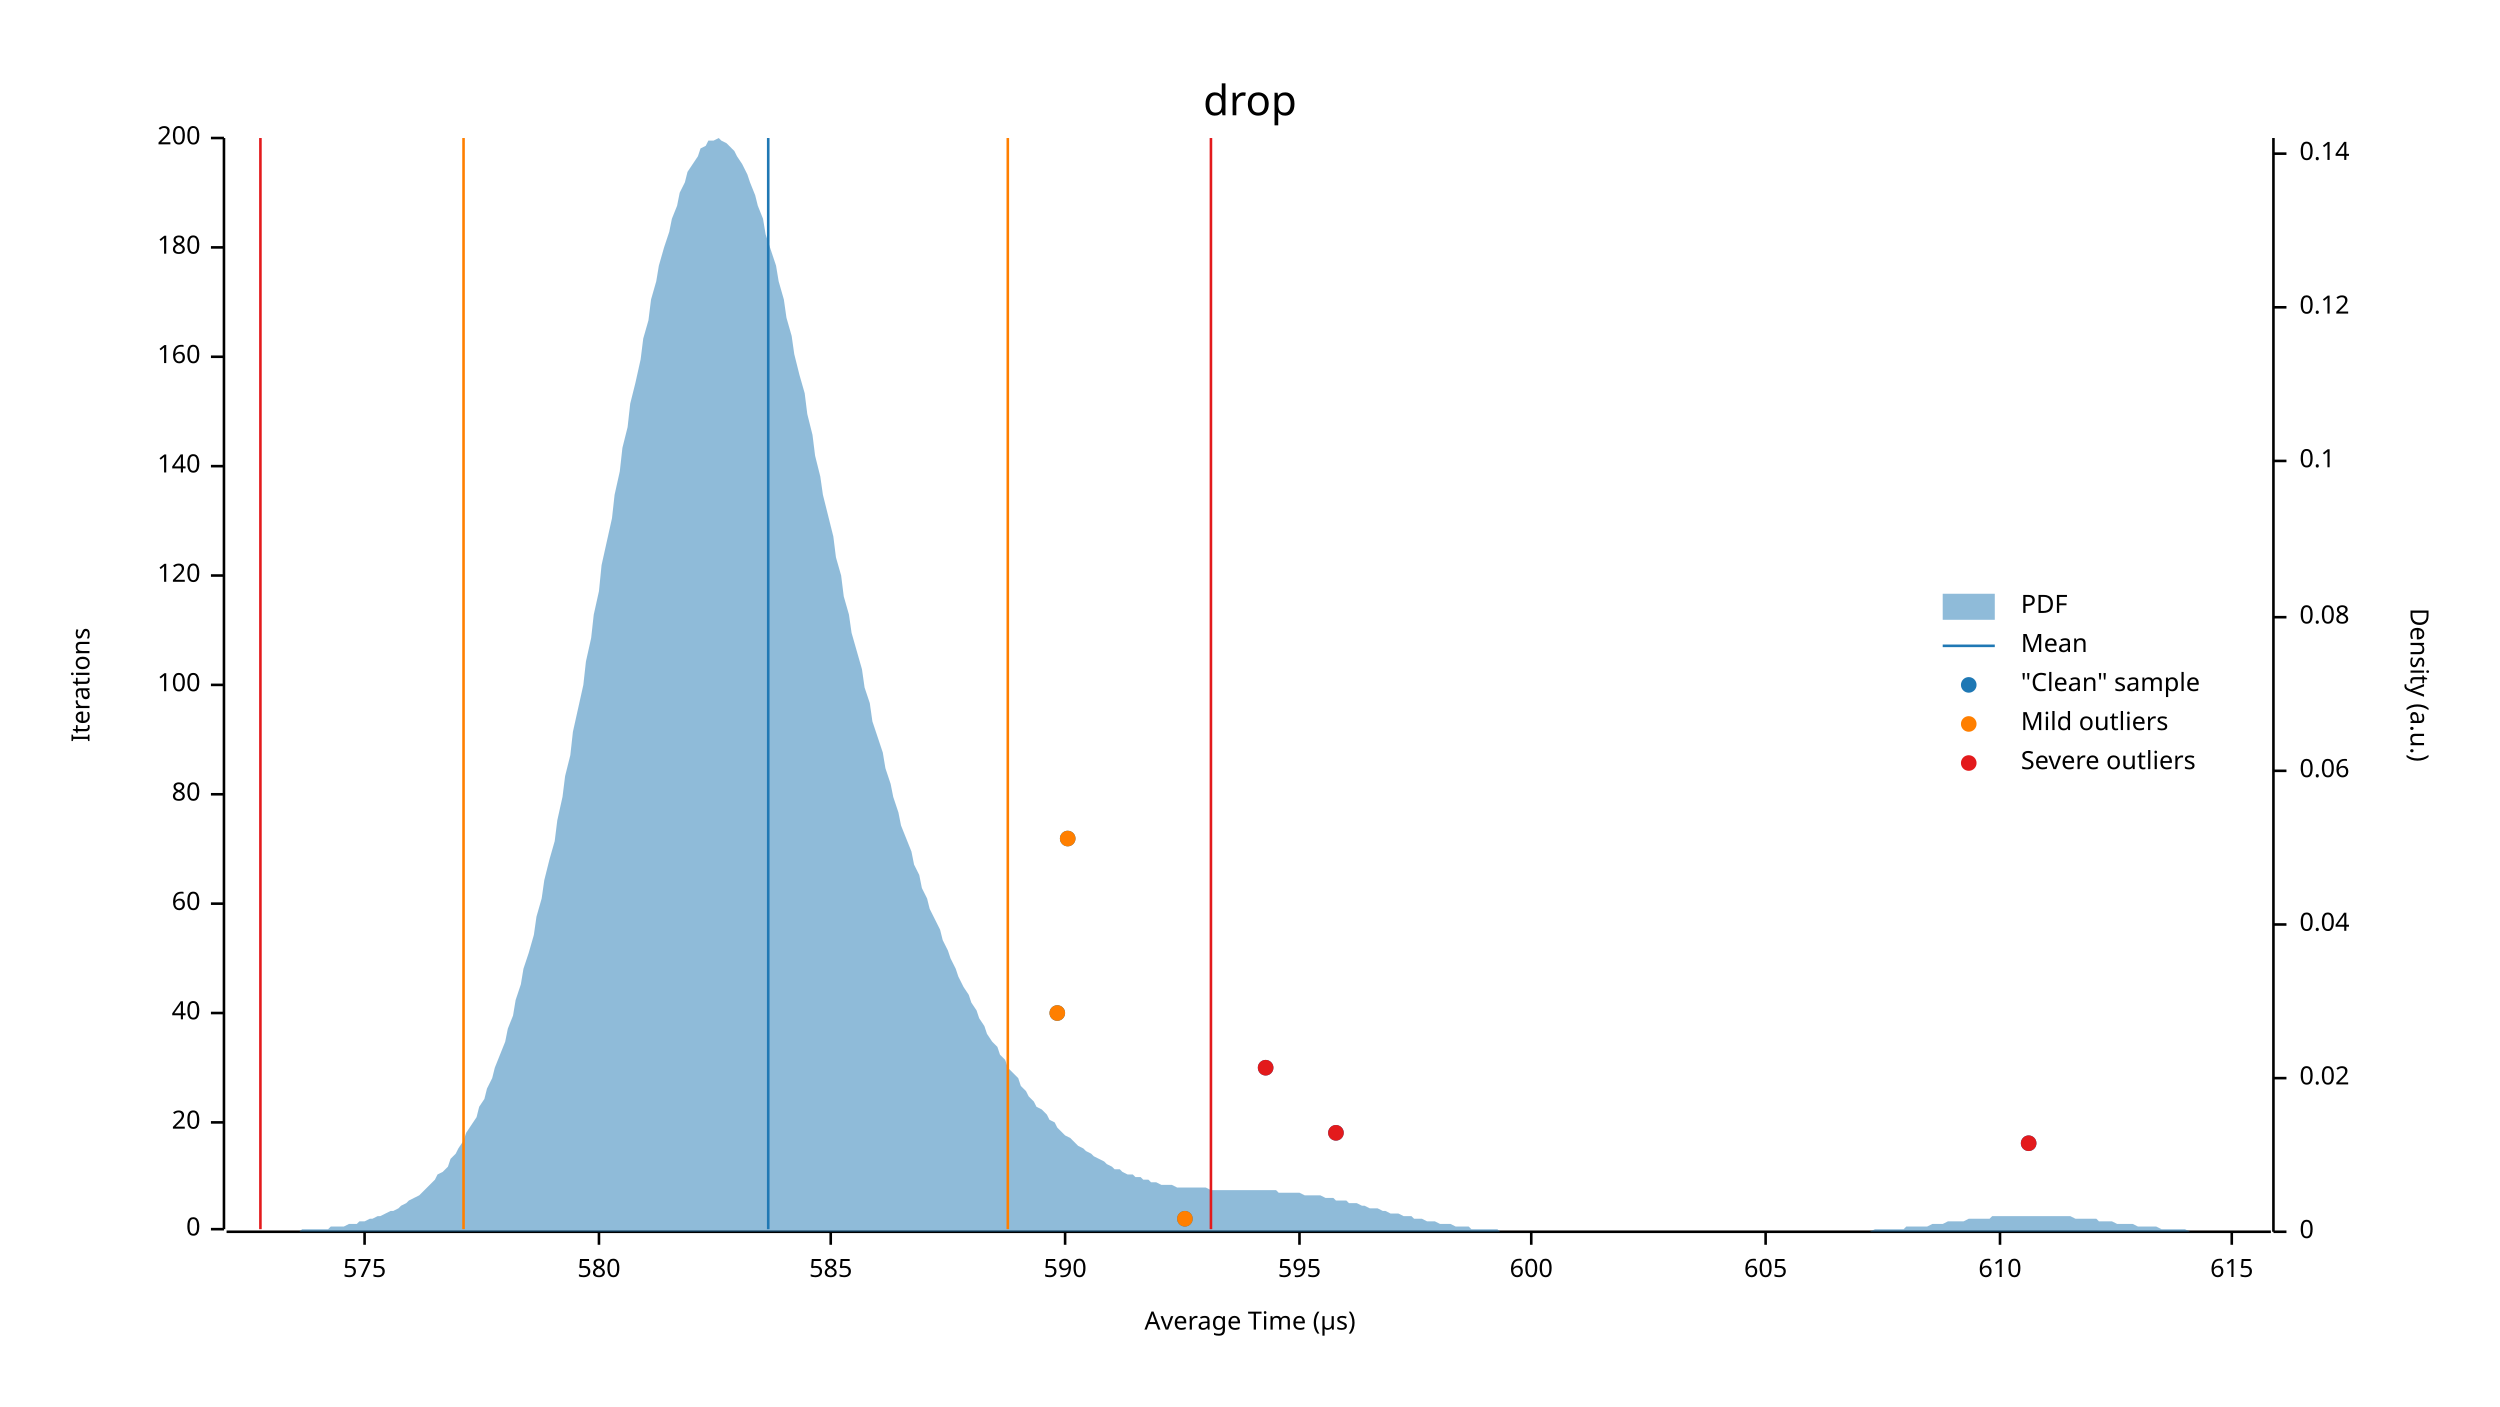
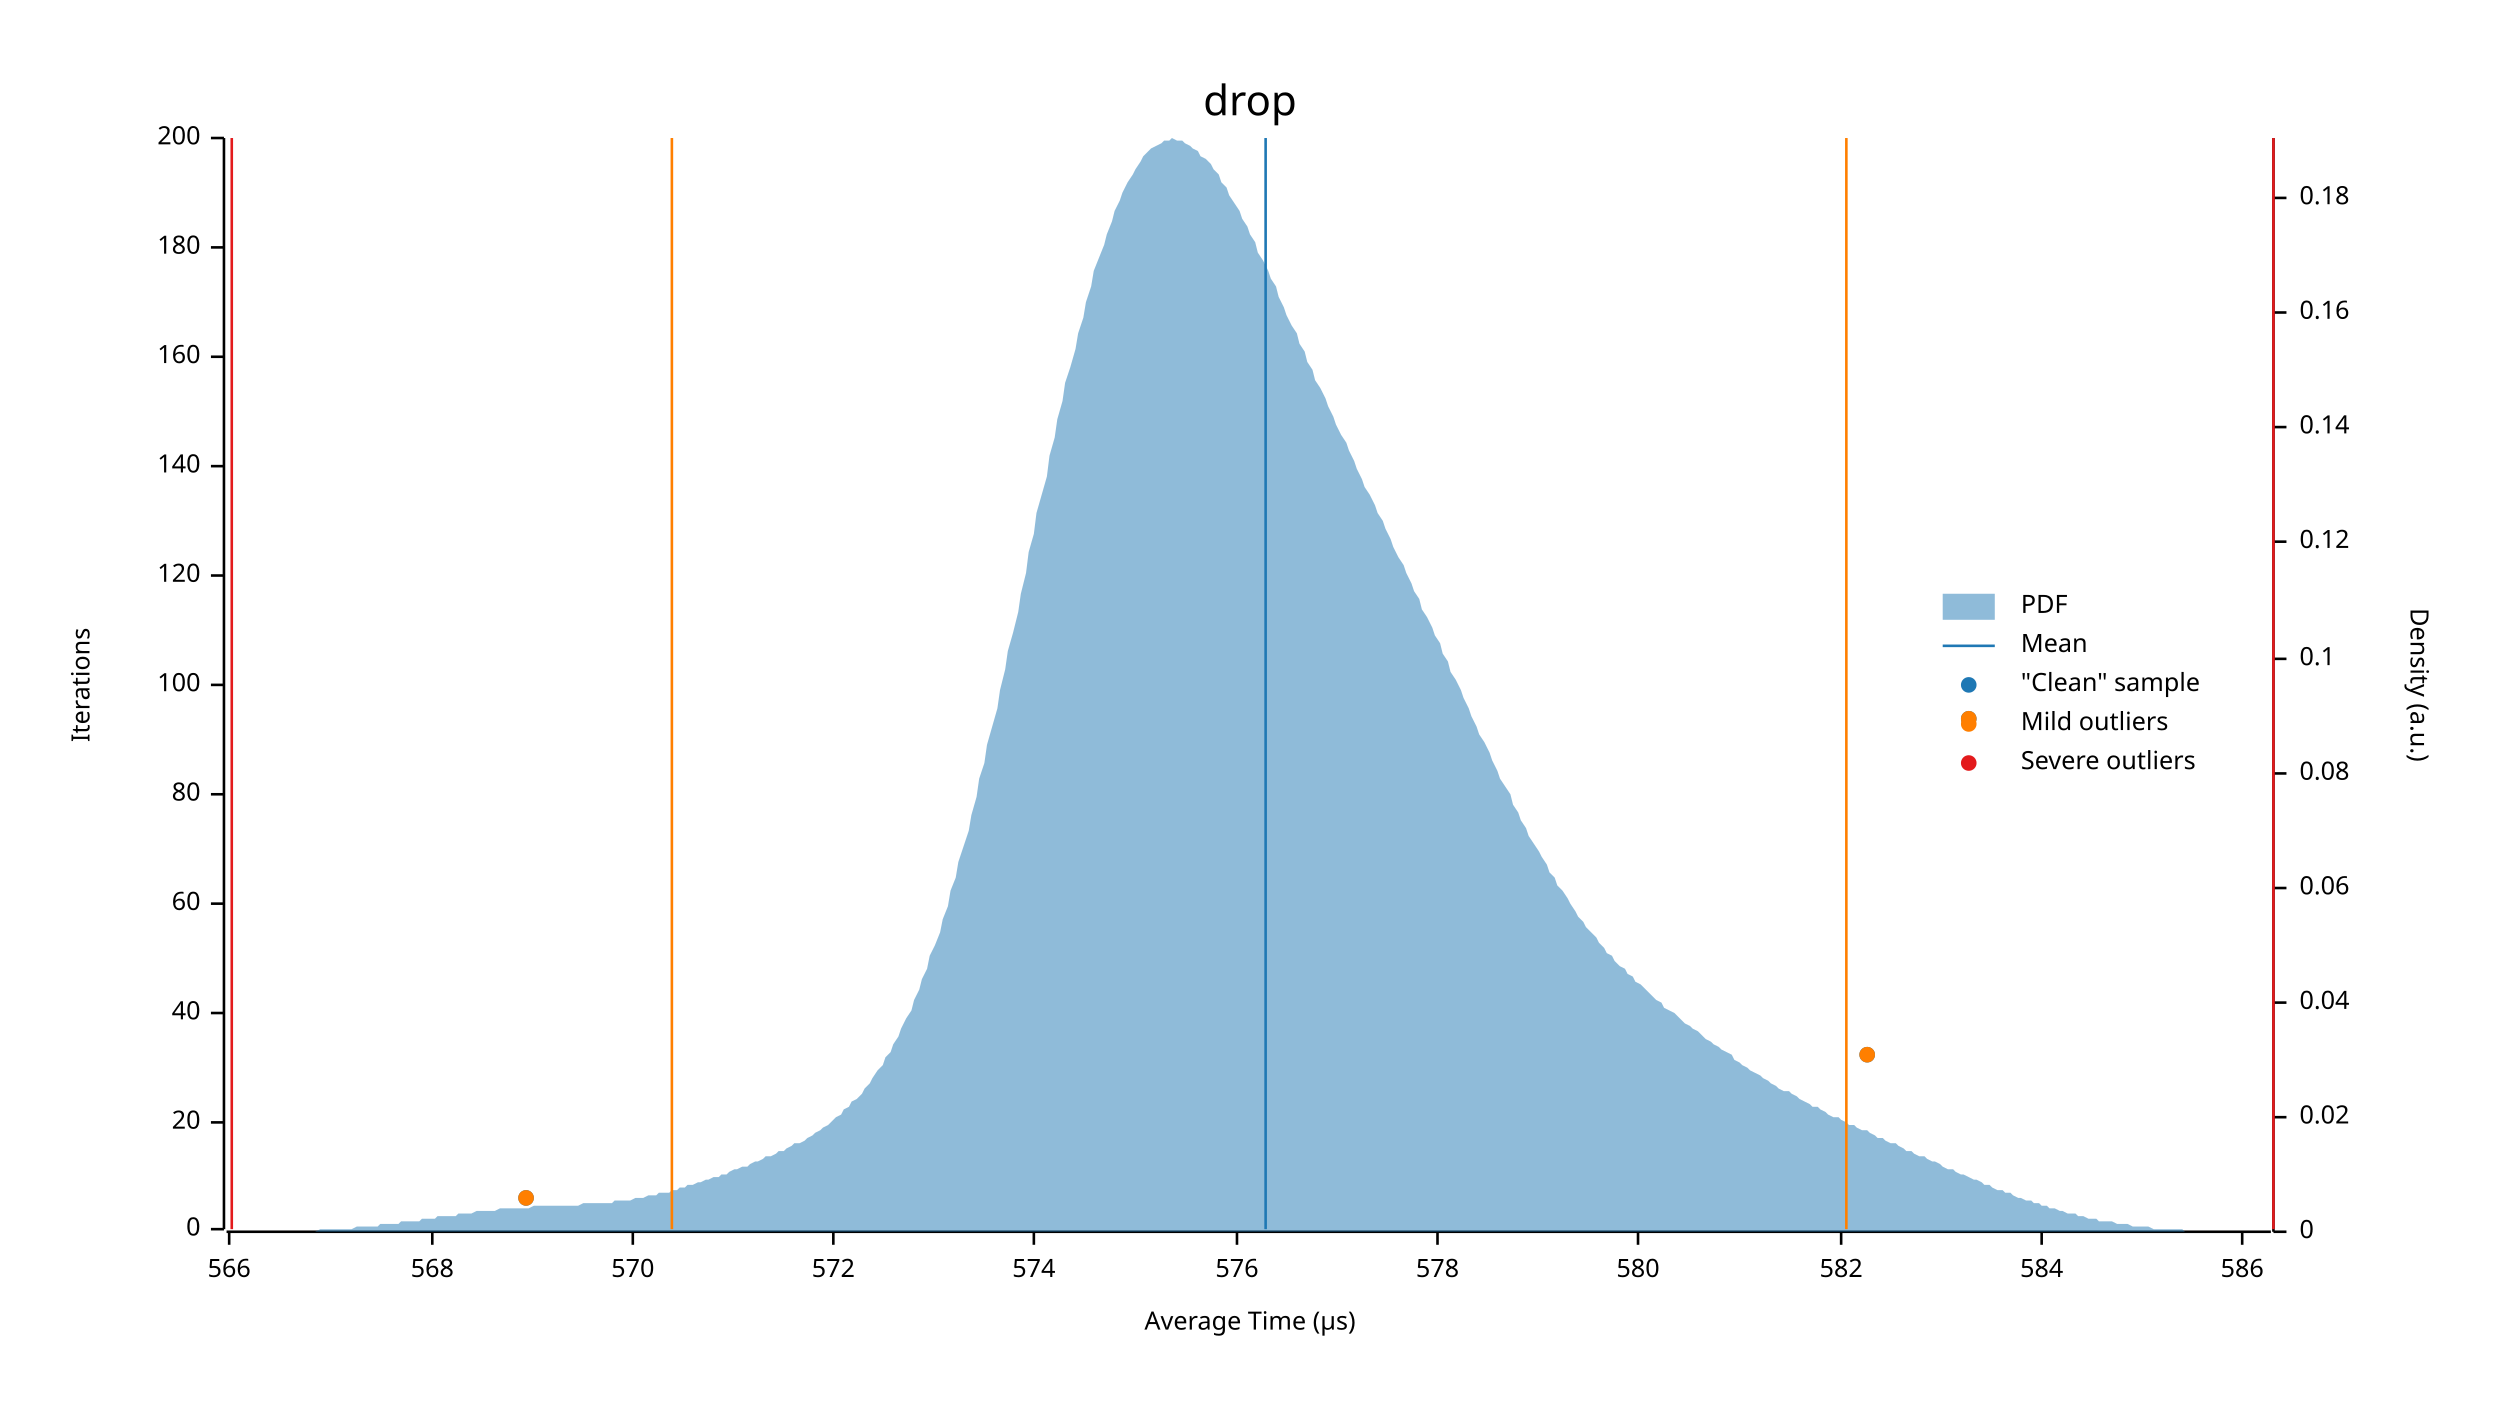
<svg xmlns="http://www.w3.org/2000/svg" width="960" height="540" viewBox="0 0 960 540">
  <text x="480" y="32" dy="0.76em" text-anchor="middle" font-family="sans-serif" font-size="16.129" opacity="1" fill="#000000">
drop
</text>
  <text x="27" y="263" dy="0.76em" text-anchor="middle" font-family="sans-serif" font-size="9.677" opacity="1" fill="#000000" transform="rotate(270, 27, 263)">
Iterations
</text>
  <text x="480" y="513" dy="-0.5ex" text-anchor="middle" font-family="sans-serif" font-size="9.677" opacity="1" fill="#000000">
Average Time (µs)
</text>
  <polyline fill="none" opacity="1" stroke="#000000" stroke-width="1" points="86,53 86,472 " />
  <text x="77" y="472" dy="0.5ex" text-anchor="end" font-family="sans-serif" font-size="9.677" opacity="1" fill="#000000">
0
</text>
  <polyline fill="none" opacity="1" stroke="#000000" stroke-width="1" points="81,472 86,472 " />
  <text x="77" y="431" dy="0.5ex" text-anchor="end" font-family="sans-serif" font-size="9.677" opacity="1" fill="#000000">
20
</text>
  <polyline fill="none" opacity="1" stroke="#000000" stroke-width="1" points="81,431 86,431 " />
  <text x="77" y="389" dy="0.5ex" text-anchor="end" font-family="sans-serif" font-size="9.677" opacity="1" fill="#000000">
40
</text>
  <polyline fill="none" opacity="1" stroke="#000000" stroke-width="1" points="81,389 86,389 " />
  <text x="77" y="347" dy="0.5ex" text-anchor="end" font-family="sans-serif" font-size="9.677" opacity="1" fill="#000000">
60
</text>
  <polyline fill="none" opacity="1" stroke="#000000" stroke-width="1" points="81,347 86,347 " />
  <text x="77" y="305" dy="0.5ex" text-anchor="end" font-family="sans-serif" font-size="9.677" opacity="1" fill="#000000">
80
</text>
  <polyline fill="none" opacity="1" stroke="#000000" stroke-width="1" points="81,305 86,305 " />
  <text x="77" y="263" dy="0.5ex" text-anchor="end" font-family="sans-serif" font-size="9.677" opacity="1" fill="#000000">
100
</text>
  <polyline fill="none" opacity="1" stroke="#000000" stroke-width="1" points="81,263 86,263 " />
  <text x="77" y="221" dy="0.5ex" text-anchor="end" font-family="sans-serif" font-size="9.677" opacity="1" fill="#000000">
120
</text>
  <polyline fill="none" opacity="1" stroke="#000000" stroke-width="1" points="81,221 86,221 " />
  <text x="77" y="179" dy="0.5ex" text-anchor="end" font-family="sans-serif" font-size="9.677" opacity="1" fill="#000000">
140
</text>
  <polyline fill="none" opacity="1" stroke="#000000" stroke-width="1" points="81,179 86,179 " />
  <text x="77" y="137" dy="0.5ex" text-anchor="end" font-family="sans-serif" font-size="9.677" opacity="1" fill="#000000">
160
</text>
  <polyline fill="none" opacity="1" stroke="#000000" stroke-width="1" points="81,137 86,137 " />
  <text x="77" y="95" dy="0.5ex" text-anchor="end" font-family="sans-serif" font-size="9.677" opacity="1" fill="#000000">
180
</text>
  <polyline fill="none" opacity="1" stroke="#000000" stroke-width="1" points="81,95 86,95 " />
  <text x="77" y="53" dy="0.5ex" text-anchor="end" font-family="sans-serif" font-size="9.677" opacity="1" fill="#000000">
200
</text>
  <polyline fill="none" opacity="1" stroke="#000000" stroke-width="1" points="81,53 86,53 " />
  <polyline fill="none" opacity="1" stroke="#000000" stroke-width="1" points="87,473 872,473 " />
-   <text x="140" y="483" dy="0.76em" text-anchor="middle" font-family="sans-serif" font-size="9.677" opacity="1" fill="#000000">
- 575
+   <text x="88" y="483" dy="0.76em" text-anchor="middle" font-family="sans-serif" font-size="9.677" opacity="1" fill="#000000">
+ 566
</text>
-   <polyline fill="none" opacity="1" stroke="#000000" stroke-width="1" points="140,473 140,478 " />
-   <text x="230" y="483" dy="0.76em" text-anchor="middle" font-family="sans-serif" font-size="9.677" opacity="1" fill="#000000">
+   <polyline fill="none" opacity="1" stroke="#000000" stroke-width="1" points="88,473 88,478 " />
+   <text x="166" y="483" dy="0.76em" text-anchor="middle" font-family="sans-serif" font-size="9.677" opacity="1" fill="#000000">
+ 568
+ </text>
+   <polyline fill="none" opacity="1" stroke="#000000" stroke-width="1" points="166,473 166,478 " />
+   <text x="243" y="483" dy="0.76em" text-anchor="middle" font-family="sans-serif" font-size="9.677" opacity="1" fill="#000000">
+ 570
+ </text>
+   <polyline fill="none" opacity="1" stroke="#000000" stroke-width="1" points="243,473 243,478 " />
+   <text x="320" y="483" dy="0.76em" text-anchor="middle" font-family="sans-serif" font-size="9.677" opacity="1" fill="#000000">
+ 572
+ </text>
+   <polyline fill="none" opacity="1" stroke="#000000" stroke-width="1" points="320,473 320,478 " />
+   <text x="397" y="483" dy="0.76em" text-anchor="middle" font-family="sans-serif" font-size="9.677" opacity="1" fill="#000000">
+ 574
+ </text>
+   <polyline fill="none" opacity="1" stroke="#000000" stroke-width="1" points="397,473 397,478 " />
+   <text x="475" y="483" dy="0.76em" text-anchor="middle" font-family="sans-serif" font-size="9.677" opacity="1" fill="#000000">
+ 576
+ </text>
+   <polyline fill="none" opacity="1" stroke="#000000" stroke-width="1" points="475,473 475,478 " />
+   <text x="552" y="483" dy="0.76em" text-anchor="middle" font-family="sans-serif" font-size="9.677" opacity="1" fill="#000000">
+ 578
+ </text>
+   <polyline fill="none" opacity="1" stroke="#000000" stroke-width="1" points="552,473 552,478 " />
+   <text x="629" y="483" dy="0.76em" text-anchor="middle" font-family="sans-serif" font-size="9.677" opacity="1" fill="#000000">
580
</text>
-   <polyline fill="none" opacity="1" stroke="#000000" stroke-width="1" points="230,473 230,478 " />
-   <text x="319" y="483" dy="0.76em" text-anchor="middle" font-family="sans-serif" font-size="9.677" opacity="1" fill="#000000">
- 585
+   <polyline fill="none" opacity="1" stroke="#000000" stroke-width="1" points="629,473 629,478 " />
+   <text x="707" y="483" dy="0.76em" text-anchor="middle" font-family="sans-serif" font-size="9.677" opacity="1" fill="#000000">
+ 582
</text>
-   <polyline fill="none" opacity="1" stroke="#000000" stroke-width="1" points="319,473 319,478 " />
-   <text x="409" y="483" dy="0.76em" text-anchor="middle" font-family="sans-serif" font-size="9.677" opacity="1" fill="#000000">
- 590
+   <polyline fill="none" opacity="1" stroke="#000000" stroke-width="1" points="707,473 707,478 " />
+   <text x="784" y="483" dy="0.76em" text-anchor="middle" font-family="sans-serif" font-size="9.677" opacity="1" fill="#000000">
+ 584
</text>
-   <polyline fill="none" opacity="1" stroke="#000000" stroke-width="1" points="409,473 409,478 " />
-   <text x="499" y="483" dy="0.76em" text-anchor="middle" font-family="sans-serif" font-size="9.677" opacity="1" fill="#000000">
- 595
+   <polyline fill="none" opacity="1" stroke="#000000" stroke-width="1" points="784,473 784,478 " />
+   <text x="861" y="483" dy="0.76em" text-anchor="middle" font-family="sans-serif" font-size="9.677" opacity="1" fill="#000000">
+ 586
</text>
-   <polyline fill="none" opacity="1" stroke="#000000" stroke-width="1" points="499,473 499,478 " />
-   <text x="588" y="483" dy="0.76em" text-anchor="middle" font-family="sans-serif" font-size="9.677" opacity="1" fill="#000000">
- 600
- </text>
-   <polyline fill="none" opacity="1" stroke="#000000" stroke-width="1" points="588,473 588,478 " />
-   <text x="678" y="483" dy="0.76em" text-anchor="middle" font-family="sans-serif" font-size="9.677" opacity="1" fill="#000000">
- 605
- </text>
-   <polyline fill="none" opacity="1" stroke="#000000" stroke-width="1" points="678,473 678,478 " />
-   <text x="768" y="483" dy="0.76em" text-anchor="middle" font-family="sans-serif" font-size="9.677" opacity="1" fill="#000000">
- 610
- </text>
-   <polyline fill="none" opacity="1" stroke="#000000" stroke-width="1" points="768,473 768,478 " />
-   <text x="857" y="483" dy="0.76em" text-anchor="middle" font-family="sans-serif" font-size="9.677" opacity="1" fill="#000000">
- 615
- </text>
-   <polyline fill="none" opacity="1" stroke="#000000" stroke-width="1" points="857,473 857,478 " />
+   <polyline fill="none" opacity="1" stroke="#000000" stroke-width="1" points="861,473 861,478 " />
  <text x="933" y="263" dy="0.76em" text-anchor="middle" font-family="sans-serif" font-size="9.677" opacity="1" fill="#000000" transform="rotate(90, 933, 263)">
Density (a.u.)
</text>
  <polyline fill="none" opacity="1" stroke="#000000" stroke-width="1" points="873,53 873,473 " />
  <text x="883" y="473" dy="0.5ex" text-anchor="start" font-family="sans-serif" font-size="9.677" opacity="1" fill="#000000">
0
</text>
  <polyline fill="none" opacity="1" stroke="#000000" stroke-width="1" points="873,473 878,473 " />
-   <text x="883" y="414" dy="0.5ex" text-anchor="start" font-family="sans-serif" font-size="9.677" opacity="1" fill="#000000">
+   <text x="883" y="429" dy="0.5ex" text-anchor="start" font-family="sans-serif" font-size="9.677" opacity="1" fill="#000000">
0.02
</text>
-   <polyline fill="none" opacity="1" stroke="#000000" stroke-width="1" points="873,414 878,414 " />
-   <text x="883" y="355" dy="0.5ex" text-anchor="start" font-family="sans-serif" font-size="9.677" opacity="1" fill="#000000">
+   <polyline fill="none" opacity="1" stroke="#000000" stroke-width="1" points="873,429 878,429 " />
+   <text x="883" y="385" dy="0.5ex" text-anchor="start" font-family="sans-serif" font-size="9.677" opacity="1" fill="#000000">
0.04
</text>
-   <polyline fill="none" opacity="1" stroke="#000000" stroke-width="1" points="873,355 878,355 " />
-   <text x="883" y="296" dy="0.5ex" text-anchor="start" font-family="sans-serif" font-size="9.677" opacity="1" fill="#000000">
+   <polyline fill="none" opacity="1" stroke="#000000" stroke-width="1" points="873,385 878,385 " />
+   <text x="883" y="341" dy="0.5ex" text-anchor="start" font-family="sans-serif" font-size="9.677" opacity="1" fill="#000000">
0.06
</text>
-   <polyline fill="none" opacity="1" stroke="#000000" stroke-width="1" points="873,296 878,296 " />
-   <text x="883" y="237" dy="0.5ex" text-anchor="start" font-family="sans-serif" font-size="9.677" opacity="1" fill="#000000">
+   <polyline fill="none" opacity="1" stroke="#000000" stroke-width="1" points="873,341 878,341 " />
+   <text x="883" y="297" dy="0.5ex" text-anchor="start" font-family="sans-serif" font-size="9.677" opacity="1" fill="#000000">
0.08
</text>
-   <polyline fill="none" opacity="1" stroke="#000000" stroke-width="1" points="873,237 878,237 " />
-   <text x="883" y="177" dy="0.5ex" text-anchor="start" font-family="sans-serif" font-size="9.677" opacity="1" fill="#000000">
+   <polyline fill="none" opacity="1" stroke="#000000" stroke-width="1" points="873,297 878,297 " />
+   <text x="883" y="253" dy="0.5ex" text-anchor="start" font-family="sans-serif" font-size="9.677" opacity="1" fill="#000000">
0.1
</text>
-   <polyline fill="none" opacity="1" stroke="#000000" stroke-width="1" points="873,177 878,177 " />
-   <text x="883" y="118" dy="0.5ex" text-anchor="start" font-family="sans-serif" font-size="9.677" opacity="1" fill="#000000">
+   <polyline fill="none" opacity="1" stroke="#000000" stroke-width="1" points="873,253 878,253 " />
+   <text x="883" y="208" dy="0.5ex" text-anchor="start" font-family="sans-serif" font-size="9.677" opacity="1" fill="#000000">
0.12
</text>
-   <polyline fill="none" opacity="1" stroke="#000000" stroke-width="1" points="873,118 878,118 " />
-   <text x="883" y="59" dy="0.5ex" text-anchor="start" font-family="sans-serif" font-size="9.677" opacity="1" fill="#000000">
+   <polyline fill="none" opacity="1" stroke="#000000" stroke-width="1" points="873,208 878,208 " />
+   <text x="883" y="164" dy="0.5ex" text-anchor="start" font-family="sans-serif" font-size="9.677" opacity="1" fill="#000000">
0.14
</text>
-   <polyline fill="none" opacity="1" stroke="#000000" stroke-width="1" points="873,59 878,59 " />
-   <polygon opacity="0.5" fill="#1F78B4" points="87,473 88,473 90,473 91,473 93,473 94,473 96,473 98,473 99,473 101,473 102,473 104,473 105,473 107,473 109,473 110,473 112,473 113,473 115,473 116,472 118,472 120,472 121,472 123,472 124,472 126,472 127,471 129,471 131,471 132,471 134,470 135,470 137,470 138,469 140,469 142,468 143,468 145,467 146,467 148,466 150,465 151,465 153,464 154,463 156,462 157,461 159,460 161,459 162,458 164,456 165,455 167,453 168,451 170,450 172,448 173,445 175,443 176,441 178,438 179,435 181,432 183,429 184,425 186,422 187,418 189,414 190,410 192,405 194,400 195,395 197,390 198,384 200,378 201,372 203,366 205,359 206,352 208,345 209,338 211,330 213,323 214,315 216,306 217,298 219,290 220,281 222,272 224,263 225,254 227,245 228,236 230,227 231,217 233,208 235,199 236,190 238,181 239,172 241,164 242,155 244,147 246,138 247,130 249,123 250,115 252,108 253,102 255,95 257,89 258,84 260,79 261,74 263,70 264,66 266,63 268,60 269,57 271,56 272,54 274,54 276,53 277,54 279,55 280,56 282,58 283,60 285,63 287,67 288,70 290,75 291,79 293,84 294,90 296,96 298,102 299,108 301,115 302,122 304,129 305,136 307,144 309,151 310,159 312,167 313,175 315,183 316,190 318,198 320,206 321,214 323,221 324,229 326,236 327,243 329,250 331,257 332,264 334,270 335,277 337,283 339,289 340,295 342,301 343,306 345,312 346,317 348,322 350,327 351,332 353,336 354,341 356,345 357,349 359,353 361,357 362,361 364,365 365,368 367,372 368,375 370,379 372,382 373,385 375,388 376,391 378,394 379,397 381,400 383,402 384,405 386,407 387,410 389,412 391,414 392,417 394,419 395,421 397,423 398,425 400,426 402,428 403,430 405,431 406,433 408,435 409,436 411,437 413,439 414,440 416,441 417,442 419,443 420,444 422,445 424,446 425,447 427,448 428,449 430,449 431,450 433,451 435,451 436,452 438,452 439,453 441,453 442,454 444,454 446,455 447,455 449,455 450,455 452,456 454,456 455,456 457,456 458,456 460,456 461,456 463,456 465,457 466,457 468,457 469,457 471,457 472,457 474,457 476,457 477,457 479,457 480,457 482,457 483,457 485,457 487,457 488,457 490,457 491,458 493,458 494,458 496,458 498,458 499,458 501,459 502,459 504,459 505,459 507,459 509,460 510,460 512,460 513,461 515,461 517,461 518,462 520,462 521,462 523,463 524,463 526,464 528,464 529,464 531,465 532,465 534,466 535,466 537,466 539,467 540,467 542,467 543,468 545,468 546,468 548,469 550,469 551,469 553,470 554,470 556,470 557,470 559,471 561,471 562,471 564,471 565,472 567,472 568,472 570,472 572,472 573,472 575,472 576,473 578,473 580,473 581,473 583,473 584,473 586,473 587,473 589,473 591,473 592,473 594,473 595,473 597,473 598,473 600,473 602,473 603,473 605,473 606,473 608,473 609,473 611,473 613,473 614,473 616,473 617,473 619,473 620,473 622,473 624,473 625,473 627,473 628,473 630,473 632,473 633,473 635,473 636,473 638,473 639,473 641,473 643,473 644,473 646,473 647,473 649,473 650,473 652,473 654,473 655,473 657,473 658,473 660,473 661,473 663,473 665,473 666,473 668,473 669,473 671,473 672,473 674,473 676,473 677,473 679,473 680,473 682,473 683,473 685,473 687,473 688,473 690,473 691,473 693,473 695,473 696,473 698,473 699,473 701,473 702,473 704,473 706,473 707,473 709,473 710,473 712,473 713,473 715,473 717,473 718,473 720,472 721,472 723,472 724,472 726,472 728,472 729,472 731,472 732,471 734,471 735,471 737,471 739,471 740,471 742,470 743,470 745,470 746,470 748,469 750,469 751,469 753,469 754,469 756,468 758,468 759,468 761,468 762,468 764,468 765,467 767,467 769,467 770,467 772,467 773,467 775,467 776,467 778,467 780,467 781,467 783,467 784,467 786,467 787,467 789,467 791,467 792,467 794,467 795,467 797,468 798,468 800,468 802,468 803,468 805,468 806,469 808,469 809,469 811,469 813,470 814,470 816,470 817,470 819,470 821,471 822,471 824,471 825,471 827,471 828,471 830,472 832,472 833,472 835,472 836,472 838,472 839,472 841,473 843,473 844,473 846,473 847,473 849,473 850,473 852,473 854,473 855,473 857,473 858,473 860,473 861,473 863,473 865,473 866,473 868,473 869,473 871,473 873,473 873,473 87,473 " />
-   <polyline fill="none" opacity="1" stroke="#1F78B4" stroke-width="1" points="295,472 295,53 " />
-   <polyline fill="none" opacity="1" stroke="#FF7F00" stroke-width="1" points="178,472 178,53 " />
-   <polyline fill="none" opacity="1" stroke="#FF7F00" stroke-width="1" points="387,472 387,53 " />
-   <polyline fill="none" opacity="1" stroke="#E31A1C" stroke-width="1" points="100,472 100,53 " />
-   <polyline fill="none" opacity="1" stroke="#E31A1C" stroke-width="1" points="465,472 465,53 " />
-   <circle cx="455" cy="468" r="3" opacity="1" fill="#1F78B4" stroke="none" stroke-width="1" />
-   <circle cx="779" cy="439" r="3" opacity="1" fill="#1F78B4" stroke="none" stroke-width="1" />
-   <circle cx="513" cy="435" r="3" opacity="1" fill="#1F78B4" stroke="none" stroke-width="1" />
-   <circle cx="486" cy="410" r="3" opacity="1" fill="#1F78B4" stroke="none" stroke-width="1" />
-   <circle cx="406" cy="389" r="3" opacity="1" fill="#1F78B4" stroke="none" stroke-width="1" />
-   <circle cx="410" cy="322" r="3" opacity="1" fill="#1F78B4" stroke="none" stroke-width="1" />
-   <circle cx="455" cy="468" r="3" opacity="1" fill="#FF7F00" stroke="none" stroke-width="1" />
-   <circle cx="406" cy="389" r="3" opacity="1" fill="#FF7F00" stroke="none" stroke-width="1" />
-   <circle cx="410" cy="322" r="3" opacity="1" fill="#FF7F00" stroke="none" stroke-width="1" />
-   <circle cx="779" cy="439" r="3" opacity="1" fill="#E31A1C" stroke="none" stroke-width="1" />
-   <circle cx="513" cy="435" r="3" opacity="1" fill="#E31A1C" stroke="none" stroke-width="1" />
-   <circle cx="486" cy="410" r="3" opacity="1" fill="#E31A1C" stroke="none" stroke-width="1" />
+   <polyline fill="none" opacity="1" stroke="#000000" stroke-width="1" points="873,164 878,164 " />
+   <text x="883" y="120" dy="0.5ex" text-anchor="start" font-family="sans-serif" font-size="9.677" opacity="1" fill="#000000">
+ 0.16
+ </text>
+   <polyline fill="none" opacity="1" stroke="#000000" stroke-width="1" points="873,120 878,120 " />
+   <text x="883" y="76" dy="0.5ex" text-anchor="start" font-family="sans-serif" font-size="9.677" opacity="1" fill="#000000">
+ 0.18
+ </text>
+   <polyline fill="none" opacity="1" stroke="#000000" stroke-width="1" points="873,76 878,76 " />
+   <polygon opacity="0.5" fill="#1F78B4" points="87,473 88,473 90,473 91,473 93,473 94,473 96,473 98,473 99,473 101,473 102,473 104,473 105,473 107,473 109,473 110,473 112,473 113,473 115,473 116,473 118,473 120,473 121,473 123,472 124,472 126,472 127,472 129,472 131,472 132,472 134,472 135,472 137,471 138,471 140,471 142,471 143,471 145,471 146,470 148,470 150,470 151,470 153,470 154,469 156,469 157,469 159,469 161,469 162,468 164,468 165,468 167,468 168,467 170,467 172,467 173,467 175,467 176,466 178,466 179,466 181,466 183,465 184,465 186,465 187,465 189,465 190,465 192,464 194,464 195,464 197,464 198,464 200,464 201,464 203,464 205,463 206,463 208,463 209,463 211,463 213,463 214,463 216,463 217,463 219,463 220,463 222,463 224,462 225,462 227,462 228,462 230,462 231,462 233,462 235,462 236,461 238,461 239,461 241,461 242,461 244,460 246,460 247,460 249,459 250,459 252,459 253,458 255,458 257,458 258,457 260,457 261,456 263,456 264,455 266,455 268,454 269,454 271,453 272,453 274,452 276,452 277,451 279,451 280,450 282,449 283,449 285,448 287,448 288,447 290,446 291,446 293,445 294,444 296,444 298,443 299,442 301,442 302,441 304,440 305,439 307,439 309,438 310,437 312,436 313,435 315,434 316,433 318,432 320,430 321,429 323,428 324,426 326,425 327,423 329,422 331,420 332,418 334,416 335,414 337,411 339,409 340,406 342,404 343,401 345,398 346,395 348,391 350,388 351,384 353,380 354,376 356,372 357,367 359,363 361,358 362,353 364,348 365,342 367,337 368,331 370,325 372,319 373,313 375,306 376,299 378,293 379,286 381,279 383,272 384,265 386,257 387,250 389,243 391,235 392,228 394,220 395,212 397,205 398,197 400,190 402,183 403,175 405,168 406,161 408,154 409,147 411,141 413,134 414,128 416,122 417,116 419,110 420,104 422,99 424,94 425,90 427,85 428,81 430,77 431,74 433,70 435,67 436,65 438,62 439,60 441,58 442,57 444,56 446,55 447,54 449,54 450,53 452,54 454,54 455,55 457,56 458,57 460,58 461,60 463,61 465,63 466,65 468,67 469,70 471,72 472,75 474,78 476,81 477,84 479,87 480,90 482,93 483,97 485,100 487,104 488,107 490,110 491,114 493,118 494,121 496,125 498,128 499,132 501,135 502,139 504,142 505,146 507,149 509,153 510,156 512,160 513,163 515,167 517,170 518,173 520,177 521,180 523,184 524,187 526,190 528,194 529,197 531,200 532,203 534,207 535,210 537,214 539,217 540,220 542,224 543,227 545,230 546,234 548,237 550,241 551,244 553,247 554,251 556,254 557,258 559,261 561,265 562,268 564,272 565,275 567,279 568,282 570,285 572,289 573,292 575,296 576,299 578,302 580,305 581,309 583,312 584,315 586,318 587,321 589,324 591,327 592,329 594,332 595,335 597,337 598,340 600,342 602,345 603,347 605,350 606,352 608,354 609,356 611,358 613,360 614,362 616,364 617,366 619,367 620,369 622,371 624,372 625,374 627,375 628,377 630,378 632,380 633,381 635,383 636,384 638,385 639,387 641,388 643,389 644,390 646,392 647,393 649,394 650,395 652,396 654,398 655,399 657,400 658,401 660,402 661,403 663,404 665,405 666,407 668,408 669,409 671,410 672,411 674,412 676,413 677,414 679,415 680,416 682,417 683,418 685,419 687,419 688,420 690,421 691,422 693,423 695,424 696,425 698,425 699,426 701,427 702,428 704,429 706,429 707,430 709,431 710,432 712,432 713,433 715,434 717,434 718,435 720,436 721,437 723,437 724,438 726,439 728,439 729,440 731,441 732,442 734,442 735,443 737,444 739,444 740,445 742,446 743,446 745,447 746,448 748,449 750,449 751,450 753,451 754,451 756,452 758,453 759,453 761,454 762,455 764,455 765,456 767,457 769,457 770,458 772,458 773,459 775,460 776,460 778,461 780,461 781,462 783,462 784,463 786,463 787,464 789,464 791,465 792,465 794,466 795,466 797,466 798,467 800,467 802,468 803,468 805,468 806,469 808,469 809,469 811,469 813,470 814,470 816,470 817,470 819,471 821,471 822,471 824,471 825,471 827,472 828,472 830,472 832,472 833,472 835,472 836,472 838,472 839,473 841,473 843,473 844,473 846,473 847,473 849,473 850,473 852,473 854,473 855,473 857,473 858,473 860,473 861,473 863,473 865,473 866,473 868,473 869,473 871,473 873,473 873,473 87,473 " />
+   <polyline fill="none" opacity="1" stroke="#1F78B4" stroke-width="1" points="486,472 486,53 " />
+   <polyline fill="none" opacity="1" stroke="#FF7F00" stroke-width="1" points="258,472 258,53 " />
+   <polyline fill="none" opacity="1" stroke="#FF7F00" stroke-width="1" points="709,472 709,53 " />
+   <polyline fill="none" opacity="1" stroke="#E31A1C" stroke-width="1" points="89,472 89,53 " />
+   <polyline fill="none" opacity="1" stroke="#E31A1C" stroke-width="1" points="873,472 873,53 " />
+   <circle cx="202" cy="460" r="3" opacity="1" fill="#1F78B4" stroke="none" stroke-width="1" />
+   <circle cx="717" cy="405" r="3" opacity="1" fill="#1F78B4" stroke="none" stroke-width="1" />
+   <circle cx="756" cy="276" r="3" opacity="1" fill="#1F78B4" stroke="none" stroke-width="1" />
+   <circle cx="202" cy="460" r="3" opacity="1" fill="#FF7F00" stroke="none" stroke-width="1" />
+   <circle cx="717" cy="405" r="3" opacity="1" fill="#FF7F00" stroke="none" stroke-width="1" />
+   <circle cx="756" cy="276" r="3" opacity="1" fill="#FF7F00" stroke="none" stroke-width="1" />
  <text x="776" y="228" dy="0.76em" text-anchor="start" font-family="sans-serif" font-size="9.677" opacity="1" fill="#000000">
PDF
</text>
  <text x="776" y="243" dy="0.76em" text-anchor="start" font-family="sans-serif" font-size="9.677" opacity="1" fill="#000000">
Mean
</text>
  <text x="776" y="258" dy="0.76em" text-anchor="start" font-family="sans-serif" font-size="9.677" opacity="1" fill="#000000">
"Clean" sample
</text>
  <text x="776" y="273" dy="0.76em" text-anchor="start" font-family="sans-serif" font-size="9.677" opacity="1" fill="#000000">
Mild outliers
</text>
  <text x="776" y="288" dy="0.76em" text-anchor="start" font-family="sans-serif" font-size="9.677" opacity="1" fill="#000000">
Severe outliers
</text>
  <rect x="746" y="228" width="20" height="10" opacity="0.5" fill="#1F78B4" stroke="none" />
  <polyline fill="none" opacity="1" stroke="#1F78B4" stroke-width="1" points="746,248 766,248 " />
  <circle cx="756" cy="263" r="3" opacity="1" fill="#1F78B4" stroke="none" stroke-width="1" />
  <circle cx="756" cy="278" r="3" opacity="1" fill="#FF7F00" stroke="none" stroke-width="1" />
  <circle cx="756" cy="293" r="3" opacity="1" fill="#E31A1C" stroke="none" stroke-width="1" />
</svg>
